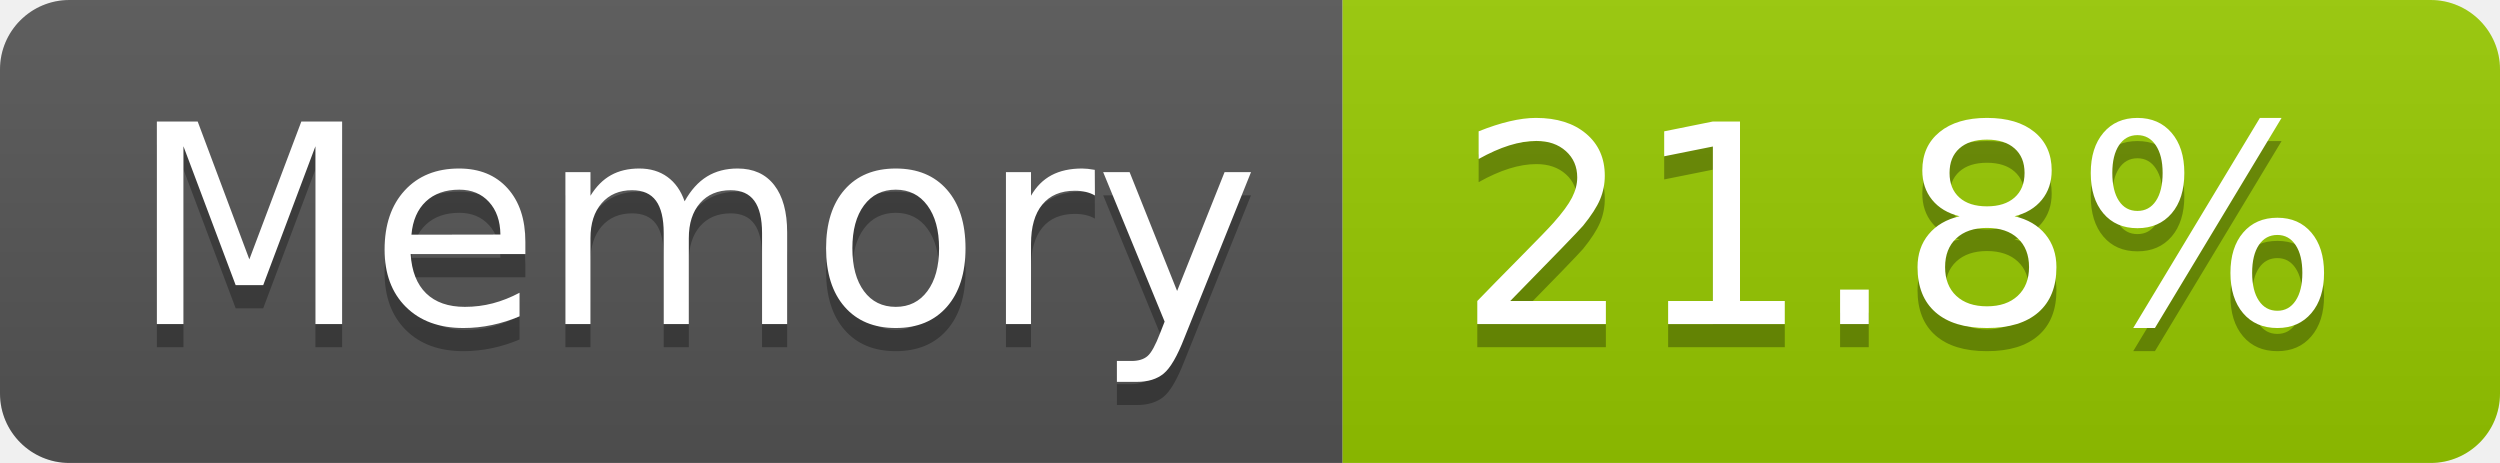
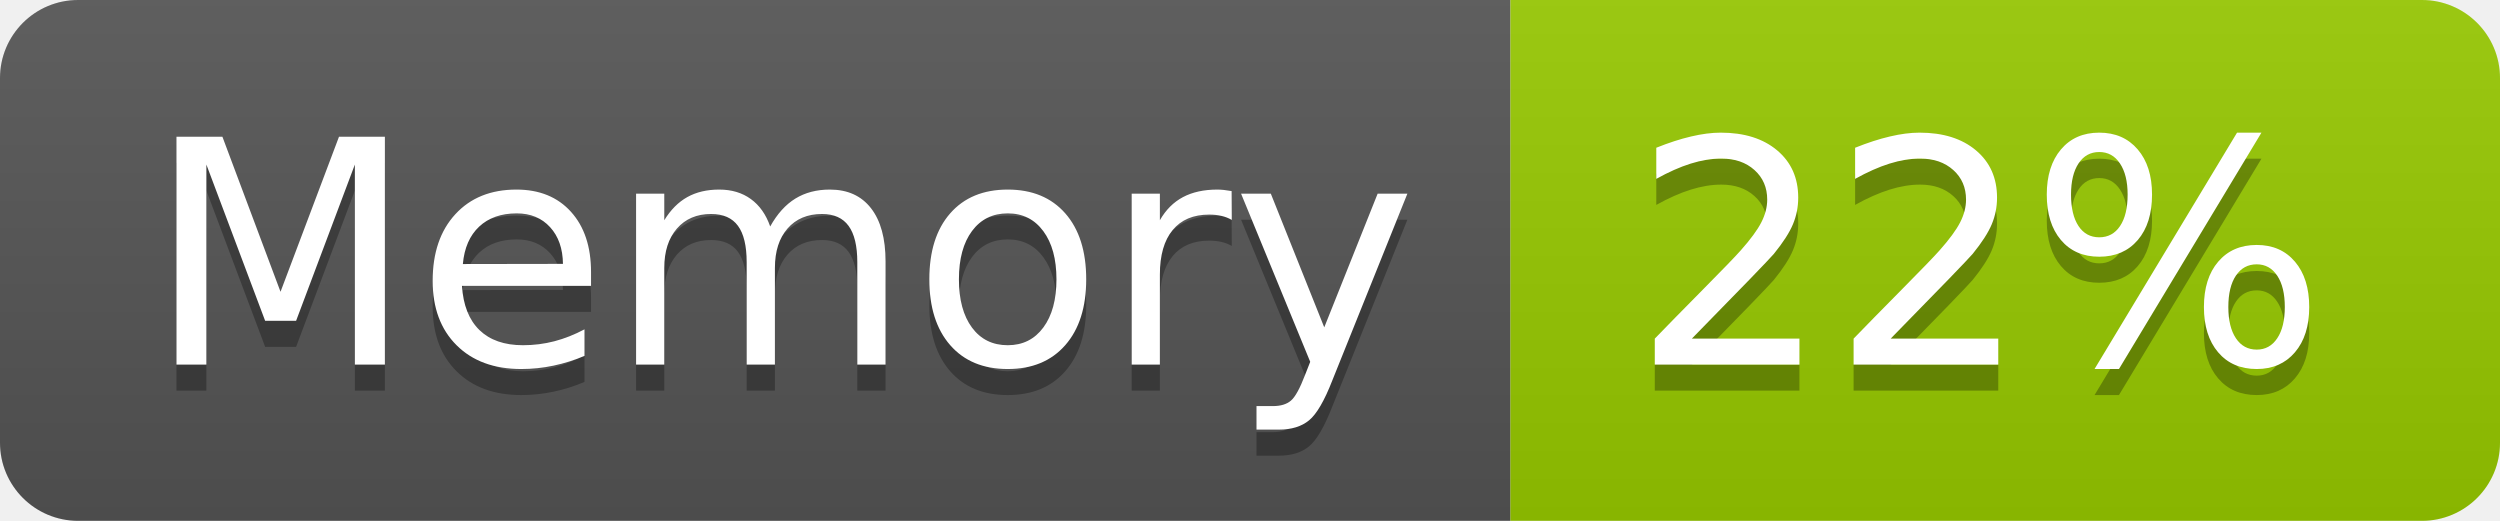
- <svg xmlns="http://www.w3.org/2000/svg" width="108" height="20" role="img" aria-label="Memory: 21.8%">
+ <svg xmlns="http://www.w3.org/2000/svg" width="96" height="20" role="img" aria-label="Memory: 22%">
  <linearGradient id="s" x2="0" y2="100%">
    <stop offset="0" stop-color="#bbb" stop-opacity=".1" />
    <stop offset="1" stop-opacity=".1" />
  </linearGradient>
  <clipPath id="r">
-     <rect width="108" height="20" rx="3" fill="#fff" />
+     <rect width="96" height="20" rx="3" fill="#fff" />
  </clipPath>
  <g clip-path="url(#r)">
    <rect width="58" height="20" fill="#555" />
-     <rect x="58" width="50" height="20" fill="#97ca00" />
-     <rect width="108" height="20" fill="url(#s)" />
+     <rect x="58" width="38" height="20" fill="#97ca00" />
+     <rect width="96" height="20" fill="url(#s)" />
  </g>
  <g fill="#fff" text-anchor="middle" font-family="Verdana,Geneva,DejaVu Sans,sans-serif" text-rendering="geometricPrecision" font-size="120">
    <text aria-hidden="true" x="300" y="150" fill="#010101" fill-opacity=".3" transform="scale(.1)" textLength="466">Memory</text>
    <text x="300" y="140" transform="scale(.1)" fill="#fff" textLength="466">Memory</text>
-     <text aria-hidden="true" x="820" y="150" fill="#010101" fill-opacity=".3" transform="scale(.1)" textLength="390">21.8%</text>
-     <text x="820" y="140" transform="scale(.1)" fill="#fff" textLength="390">21.8%</text>
+     <text aria-hidden="true" x="760" y="150" fill="#010101" fill-opacity=".3" transform="scale(.1)" textLength="276">22%</text>
+     <text x="760" y="140" transform="scale(.1)" fill="#fff" textLength="276">22%</text>
  </g>
</svg>
